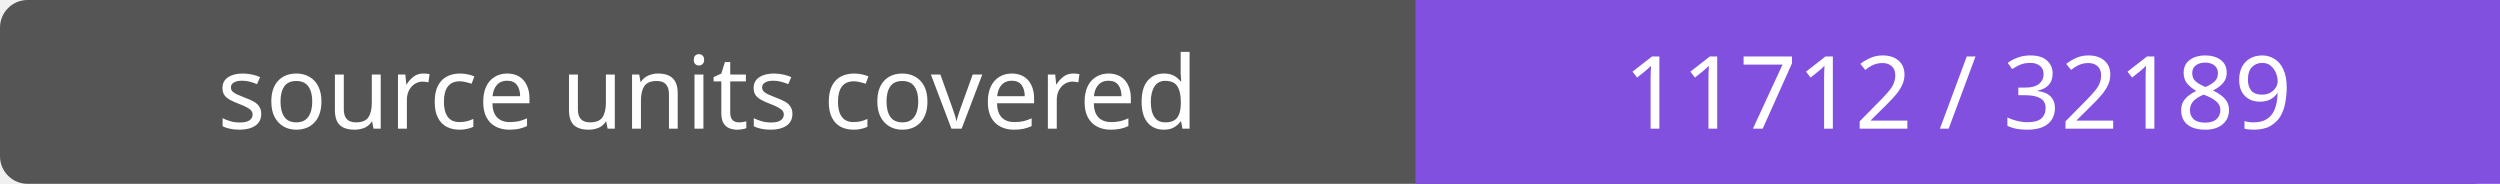
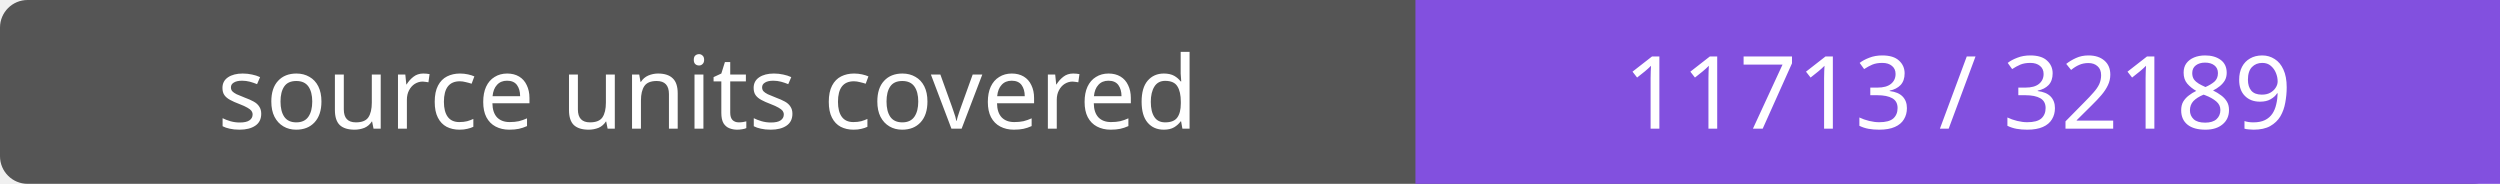
- <svg xmlns="http://www.w3.org/2000/svg" width="272" height="20" role="img" aria-label="source units covered: 11712 / 32189">
+ <svg xmlns="http://www.w3.org/2000/svg" width="272" height="20" role="img" aria-label="source units covered: 11713 / 32189">
  <rect width="272" height="20" rx="3" fill="#555" />
  <path fill="#8250df" d="M154 0h118v20H154z" />
  <g fill="#fff" text-anchor="middle" font-family="Verdana,sans-serif" font-size="11">
    <text x="77.0" y="14">source units covered</text>
-     <text x="213.0" y="14">11712 / 32189</text>
+     <text x="213.0" y="14">11713 / 32189</text>
  </g>
</svg>
